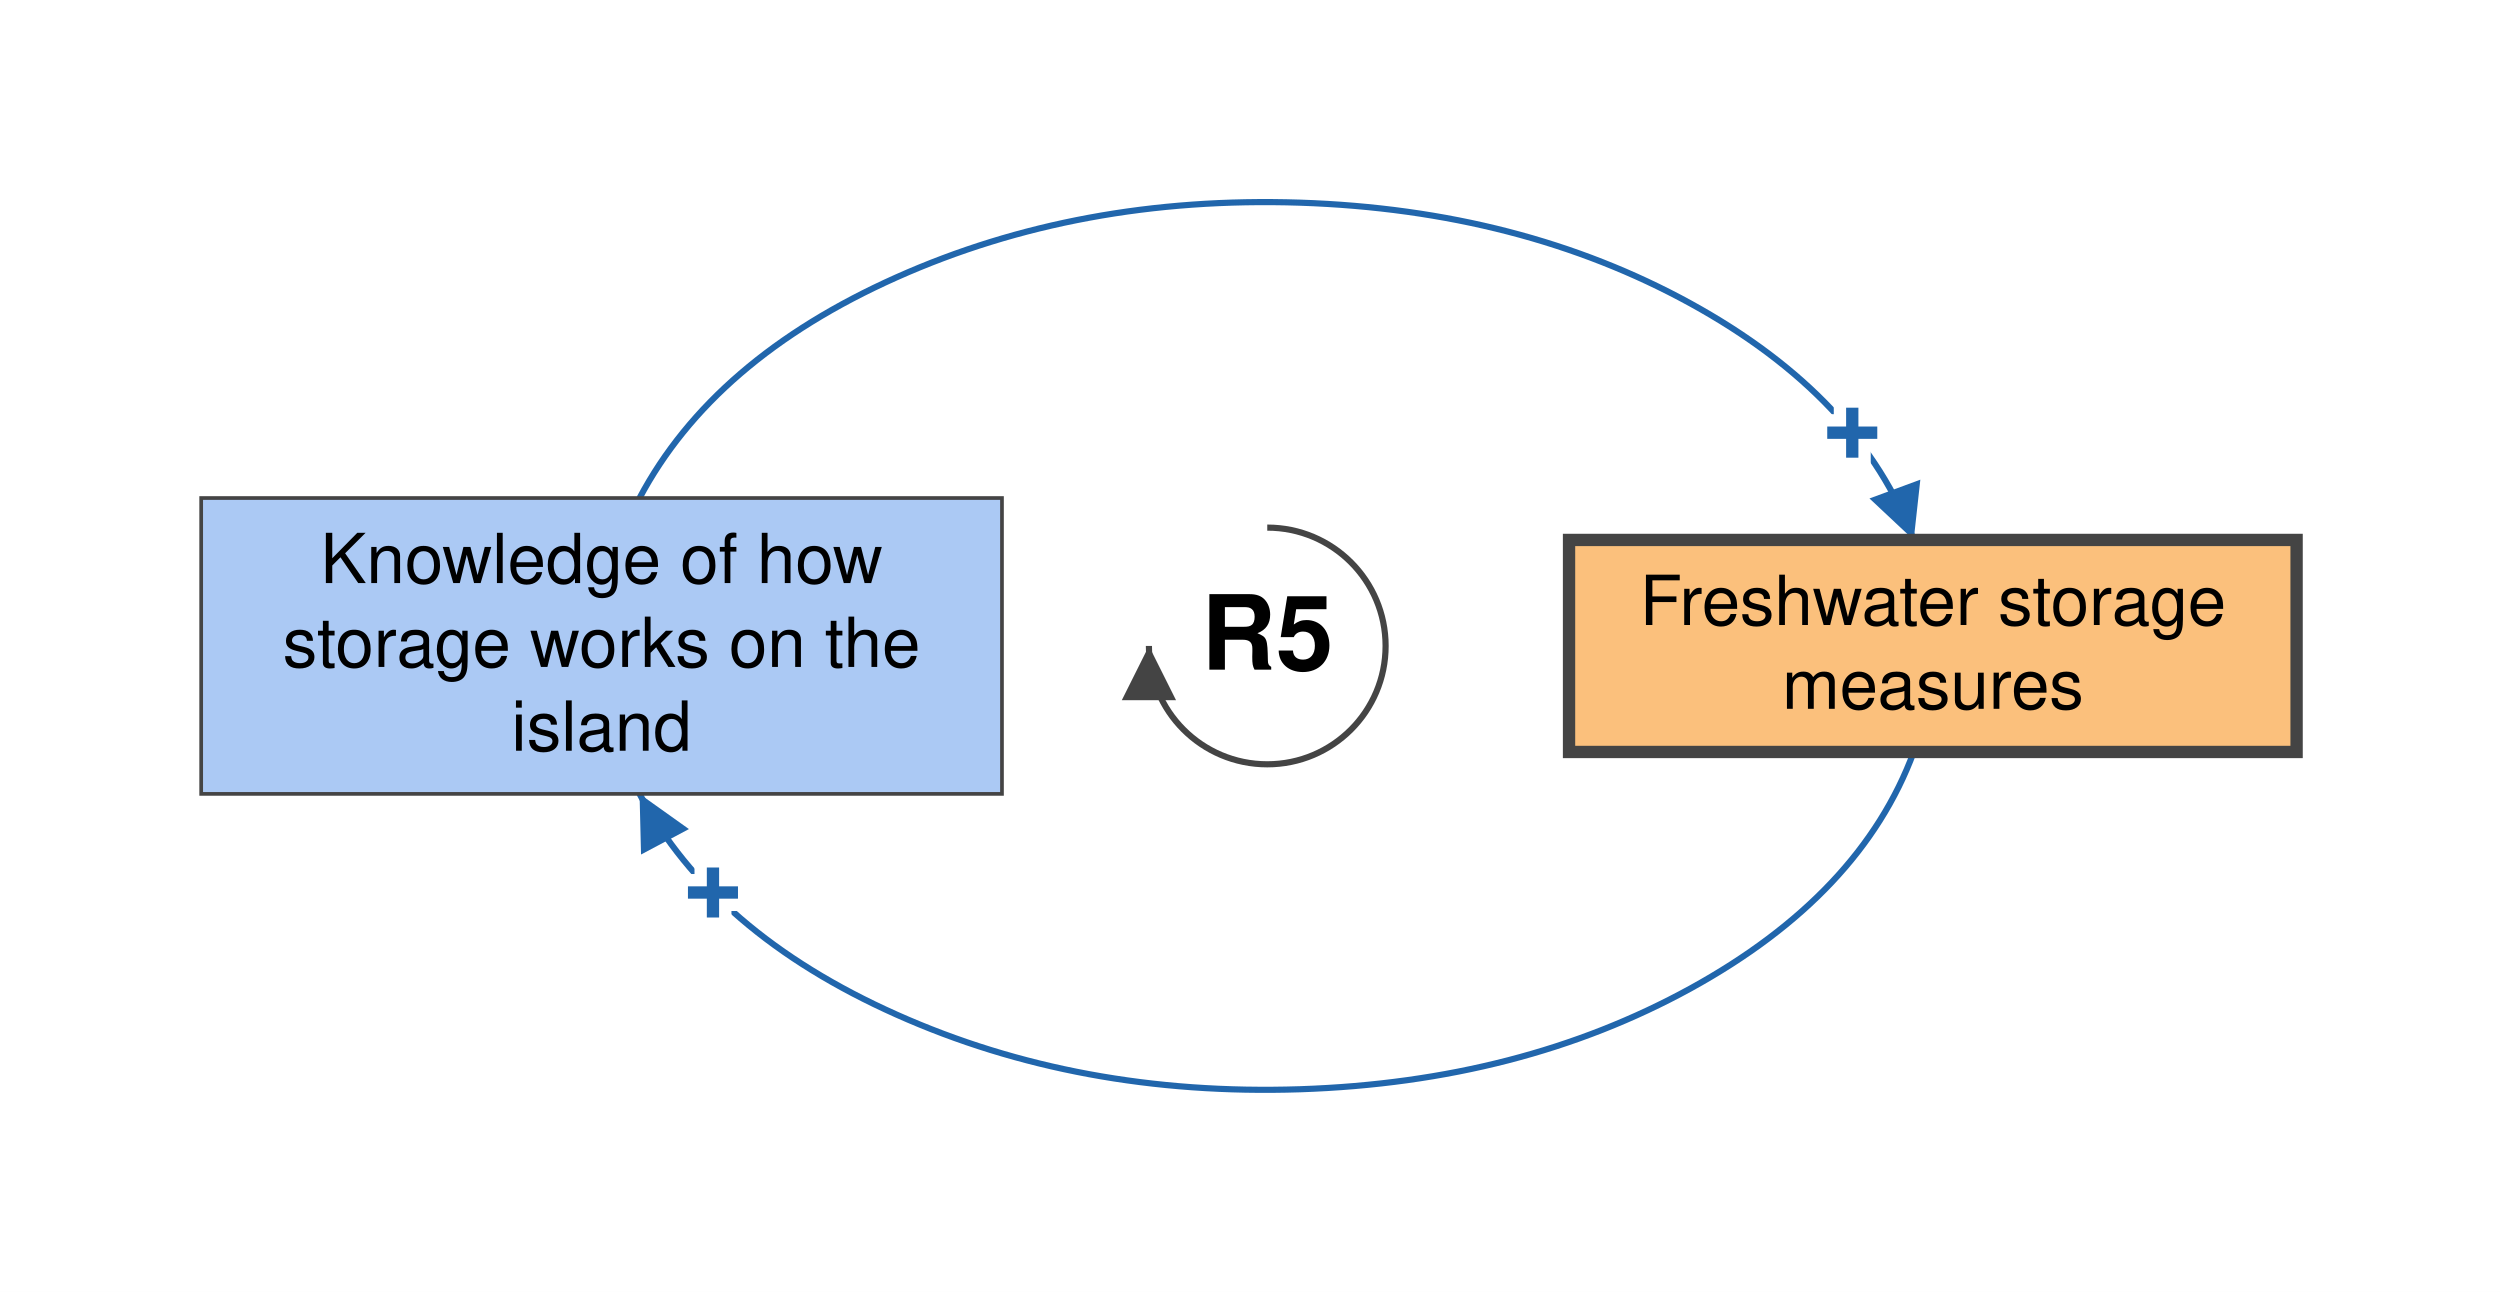
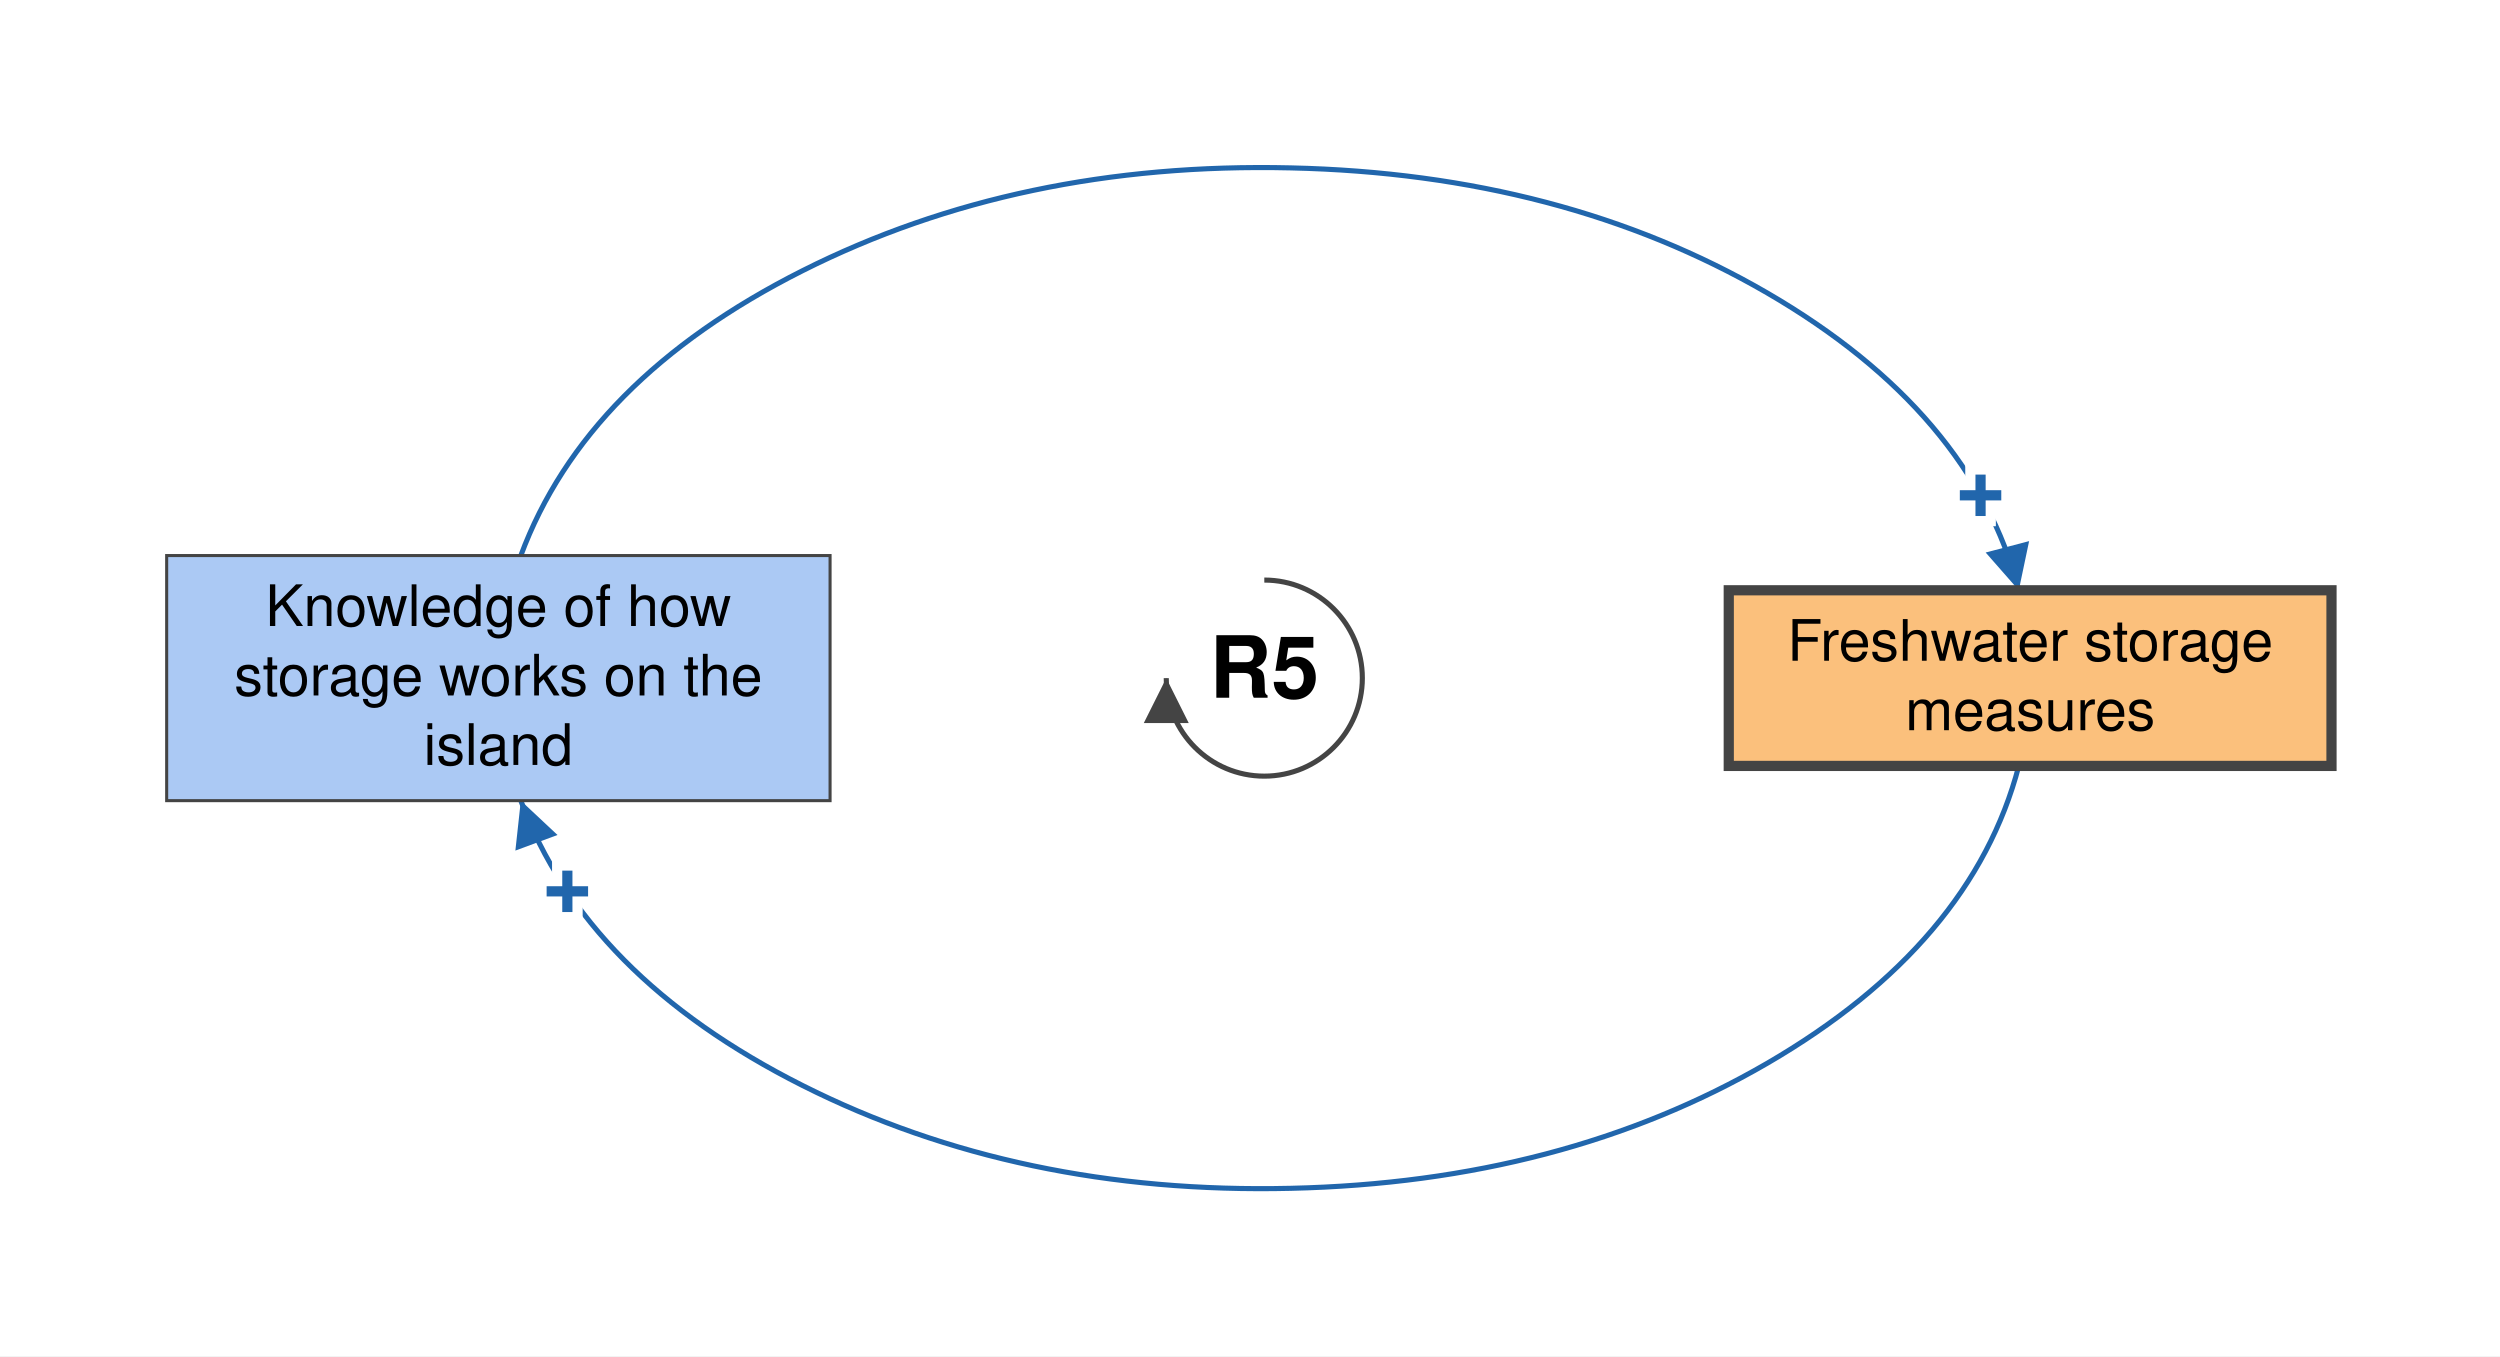
- <svg xmlns="http://www.w3.org/2000/svg" viewBox="-514 -262 1014 524" font-family="Helvetica Neue, Helvetica, Arial, sans-serif" font-size="28" fill="black">
+ <svg xmlns="http://www.w3.org/2000/svg" viewBox="-619 -332 1224 664" font-family="Helvetica Neue, Helvetica, Arial, sans-serif" font-size="28" fill="black">
  <defs>
    <marker id="arrow-plus" viewBox="0 0 10 10" refX="10" refY="5" markerWidth="22" markerHeight="22" markerUnits="userSpaceOnUse" orient="auto">
      <path d="M 0 0 L 10 5 L 0 10 z" fill="#2166AC" />
    </marker>
    <marker id="arrow-minus" viewBox="0 0 10 10" refX="10" refY="5" markerWidth="22" markerHeight="22" markerUnits="userSpaceOnUse" orient="auto">
      <path d="M 0 0 L 10 5 L 0 10 z" fill="#B2182B" />
    </marker>
    <marker id="arrow-grey" viewBox="0 0 10 10" refX="10" refY="5" markerWidth="22" markerHeight="22" markerUnits="userSpaceOnUse" orient="auto">
      <path d="M 0 0 L 10 5 L 0 10 z" fill="#444444" />
    </marker>
  </defs>
-   <rect x="-514" y="-262" width="1014" height="524" fill="white" />
+   <rect x="-619" y="-332" width="1224" height="664" fill="white" />
  <g class="links">
    <g class="link" data-from="knowledge-of-storage" data-to="freshwater-storage-measures" data-sign="+" data-delay="false" data-curvature="-0.15">
-       <path class="link-path" d="M -254.6 -60.0 Q -224.7 -116.3 -150.4 -149.5 Q -76.1 -182.7 13.3 -179.8 Q 102.7 -176.8 171.7 -138.9 Q 240.8 -100.9 262.2 -43.0" fill="none" stroke="#2166AC" stroke-width="2.5" marker-end="url(#arrow-plus)" />
-       <text class="sign" x="237.3" y="-86.4" text-anchor="middle" dominant-baseline="central" font-size="42" font-weight="bold" fill="#2166AC" stroke="white" stroke-width="10" paint-order="stroke">+</text>
+       <path class="link-path" d="M -364.0 -60.0 Q -332.1 -146.1 -226.0 -199.5 Q -119.9 -252.9 13.0 -249.8 Q 145.9 -246.8 246.2 -188.6 Q 346.5 -130.3 369.4 -43.0" fill="none" stroke="#2166AC" stroke-width="2.5" marker-end="url(#arrow-plus)" />
+       <text class="sign" x="350.7" y="-89.4" text-anchor="middle" dominant-baseline="central" font-size="42" font-weight="bold" fill="#2166AC" stroke="white" stroke-width="10" paint-order="stroke">+</text>
    </g>
    <g class="link" data-from="freshwater-storage-measures" data-to="knowledge-of-storage" data-sign="+" data-delay="false" data-curvature="-0.22">
-       <path class="link-path" d="M 262.2 43.0 Q 240.8 100.9 171.7 138.9 Q 102.7 176.8 13.3 179.8 Q -76.1 182.7 -150.4 149.5 Q -224.7 116.3 -254.6 60.0" fill="none" stroke="#2166AC" stroke-width="2.5" marker-end="url(#arrow-plus)" />
-       <text class="sign" x="-224.8" y="100.1" text-anchor="middle" dominant-baseline="central" font-size="42" font-weight="bold" fill="#2166AC" stroke="white" stroke-width="10" paint-order="stroke">+</text>
+       <path class="link-path" d="M 369.4 43.0 Q 346.5 130.3 246.2 188.6 Q 145.9 246.8 13.0 249.8 Q -119.9 252.9 -226.0 199.5 Q -332.1 146.1 -364.0 60.0" fill="none" stroke="#2166AC" stroke-width="2.5" marker-end="url(#arrow-plus)" />
+       <text class="sign" x="-341.2" y="104.5" text-anchor="middle" dominant-baseline="central" font-size="42" font-weight="bold" fill="#2166AC" stroke="white" stroke-width="10" paint-order="stroke">+</text>
    </g>
  </g>
  <g class="elements">
    <g class="element" data-id="knowledge-of-storage" data-domain="Social" data-type="Stock" data-adaptive="false">
-       <rect x="-432.4" y="-60.0" width="324.8" height="120.0" rx="0" fill="#ABC9F4" stroke="#444444" stroke-width="1.5" />
-       <text x="-270.0" y="-25.5" text-anchor="middle">Knowledge of how</text>
-       <text x="-270.0" y="8.5" text-anchor="middle">storage works on the</text>
-       <text x="-270.0" y="42.5" text-anchor="middle">island</text>
+       <rect x="-537.4" y="-60.0" width="324.8" height="120.0" rx="0" fill="#ABC9F4" stroke="#444444" stroke-width="1.5" />
+       <text x="-375.0" y="-25.5" text-anchor="middle">Knowledge of how</text>
+       <text x="-375.0" y="8.5" text-anchor="middle">storage works on the</text>
+       <text x="-375.0" y="42.5" text-anchor="middle">island</text>
    </g>
    <g class="element" data-id="freshwater-storage-measures" data-domain="Technological" data-type="Stock" data-adaptive="true">
-       <rect x="122.4" y="-43.0" width="295.1" height="86.0" rx="0" fill="#FBC07C" stroke="#444444" stroke-width="5" />
-       <text x="270.0" y="-8.5" text-anchor="middle">Freshwater storage</text>
-       <text x="270.0" y="25.5" text-anchor="middle">measures</text>
+       <rect x="227.4" y="-43.0" width="295.1" height="86.0" rx="0" fill="#FBC07C" stroke="#444444" stroke-width="5" />
+       <text x="375.0" y="-8.5" text-anchor="middle">Freshwater storage</text>
+       <text x="375.0" y="25.5" text-anchor="middle">measures</text>
    </g>
  </g>
  <g class="loop" data-id="R5">
    <path d="M 0.0 -48.0 A 48 48 0 1 1 -48.0 0.0" fill="none" stroke="#444444" stroke-width="2.5" marker-end="url(#arrow-grey)" />
    <text class="loop-id" x="0.0" y="0.0" text-anchor="middle" dominant-baseline="central" font-size="42" font-weight="bold">R5</text>
  </g>
</svg>
